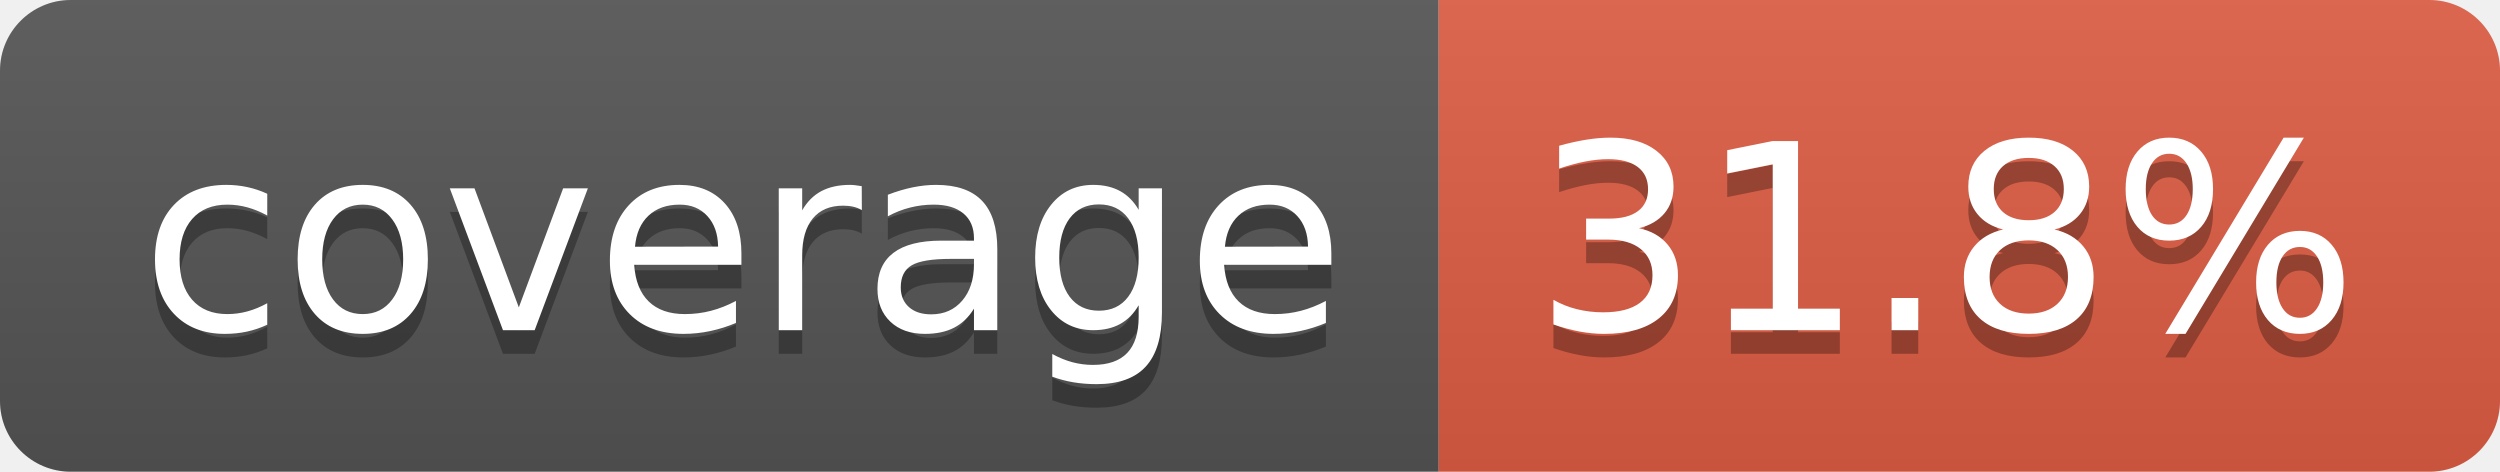
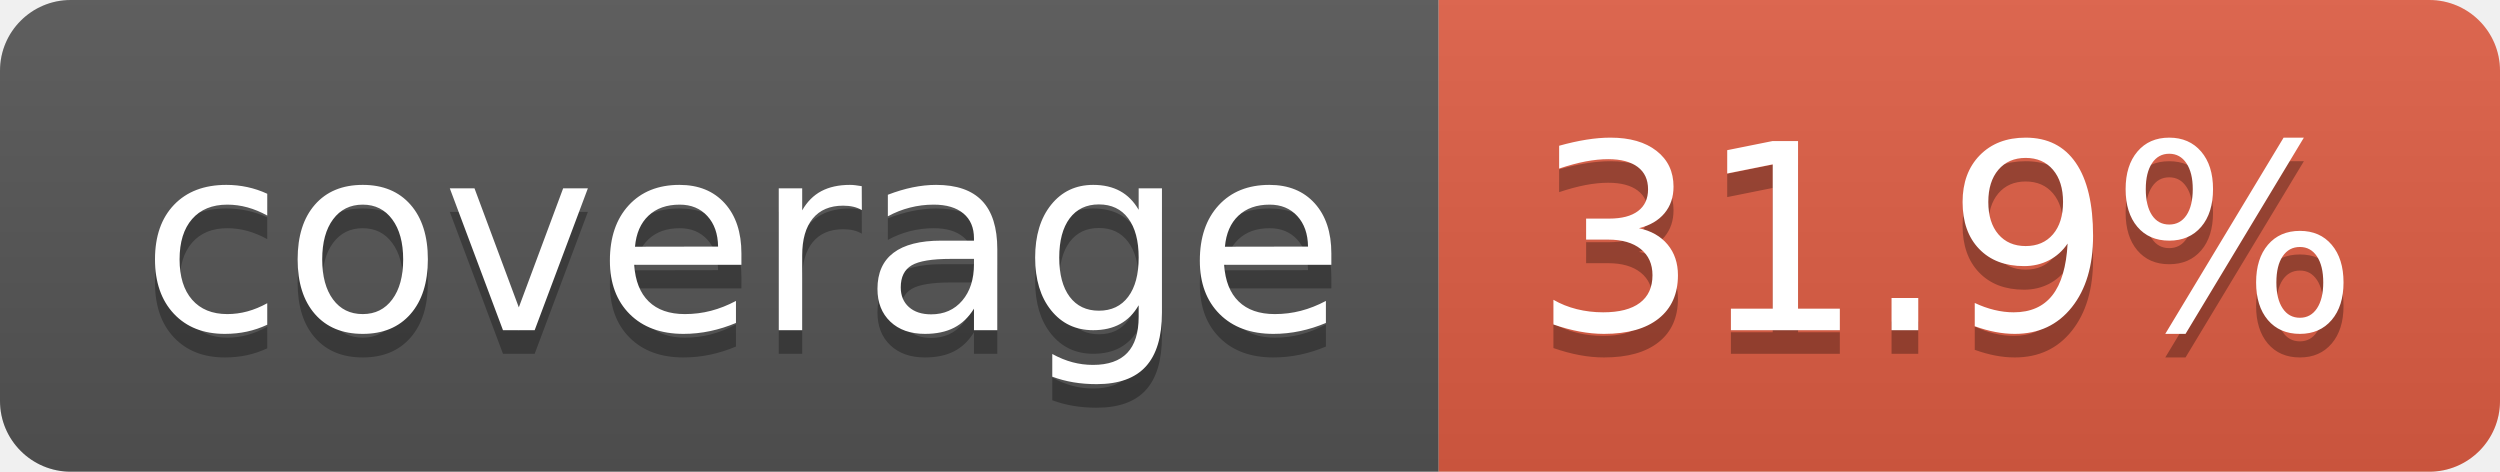
- <svg xmlns="http://www.w3.org/2000/svg" width="106" height="20" role="img" aria-label="coverage: 31.8%">
+ <svg xmlns="http://www.w3.org/2000/svg" width="106" height="20" role="img" aria-label="coverage: 31.9%">
  <linearGradient id="s" x2="0" y2="100%">
    <stop offset="0" stop-color="#bbb" stop-opacity=".1" />
    <stop offset="1" stop-opacity=".1" />
  </linearGradient>
  <clipPath id="r">
    <rect width="106" height="20" rx="3" fill="#fff" />
  </clipPath>
  <g clip-path="url(#r)">
    <rect width="61" height="20" fill="#555" />
    <rect x="61" width="45" height="20" fill="#e05d44" />
    <rect width="106" height="20" fill="url(#s)" />
  </g>
  <g fill="#fff" text-anchor="middle" font-family="Verdana,Geneva,DejaVu Sans,sans-serif" text-rendering="geometricPrecision" font-size="110">
    <text aria-hidden="true" x="315" y="150" fill="#010101" fill-opacity=".3" transform="scale(.1)" textLength="510">coverage</text>
    <text x="315" y="140" transform="scale(.1)" fill="#fff" textLength="510">coverage</text>
-     <text aria-hidden="true" x="825" y="150" fill="#010101" fill-opacity=".3" transform="scale(.1)" textLength="350">31.8%</text>
-     <text x="825" y="140" transform="scale(.1)" fill="#fff" textLength="350">31.8%</text>
+     <text aria-hidden="true" x="825" y="150" fill="#010101" fill-opacity=".3" transform="scale(.1)" textLength="350">31.9%</text>
+     <text x="825" y="140" transform="scale(.1)" fill="#fff" textLength="350">31.9%</text>
  </g>
</svg>
